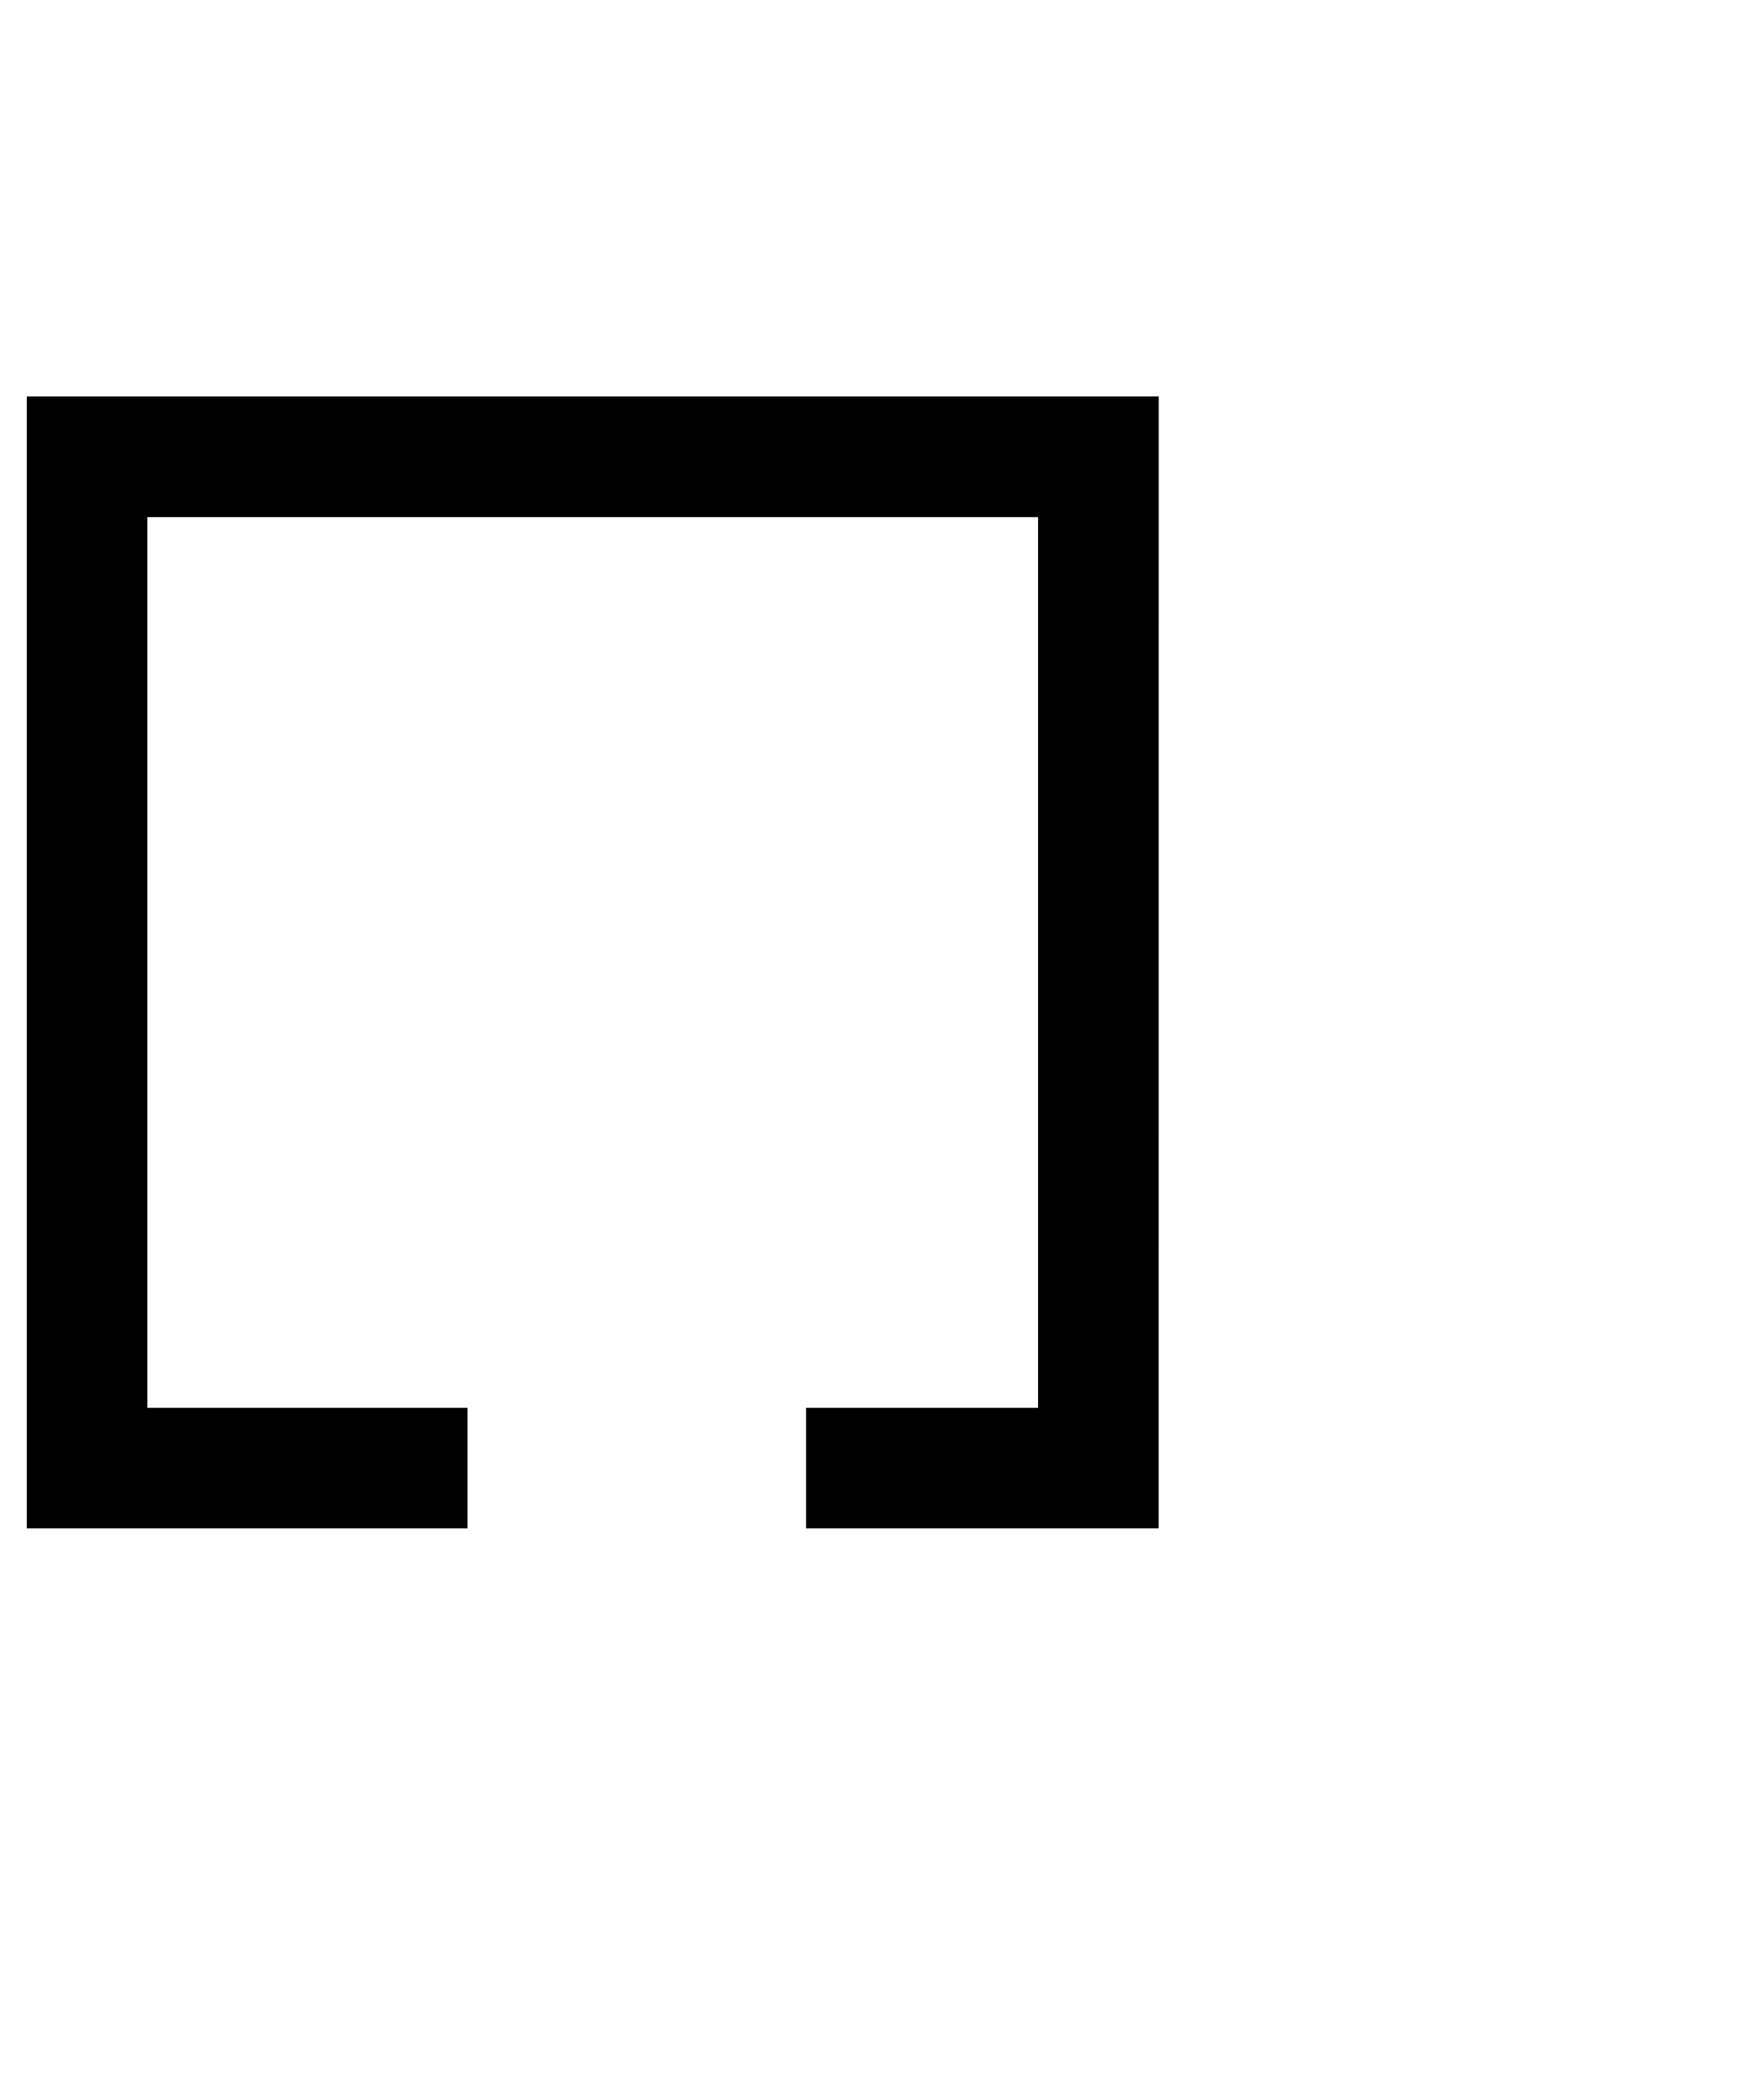
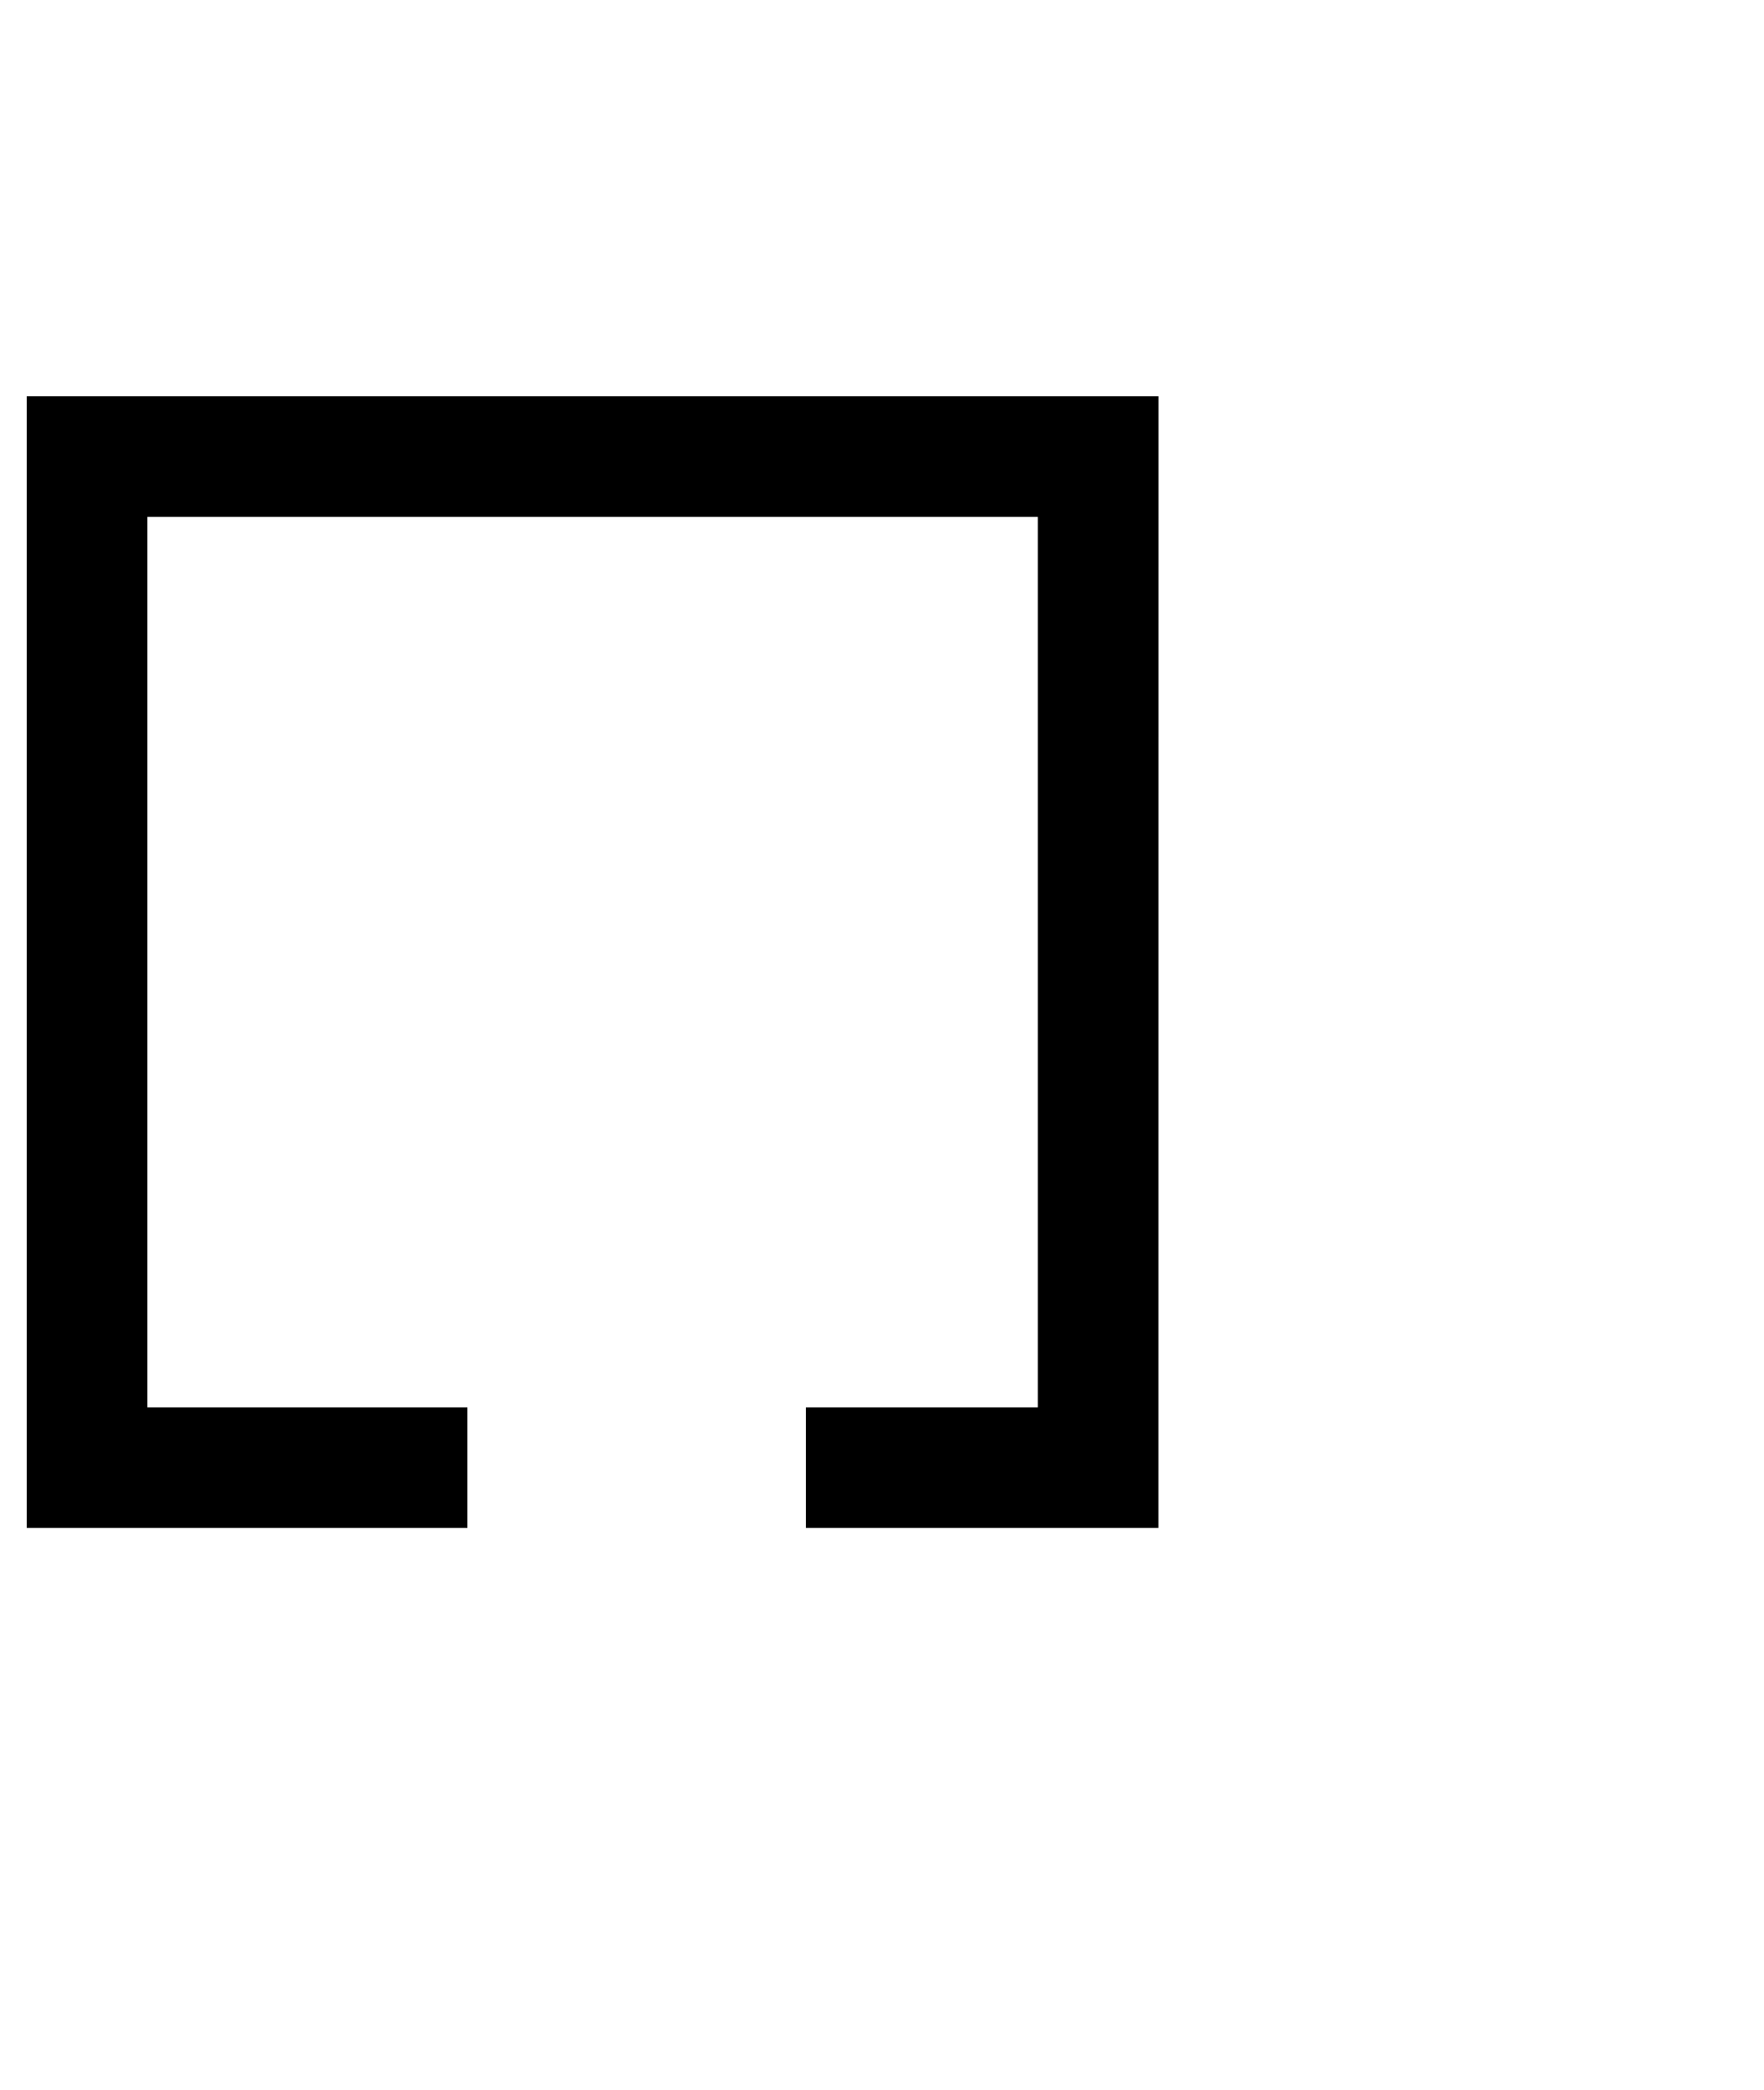
- <svg xmlns="http://www.w3.org/2000/svg" viewBox="0 0 864 1024.256">
-   <path d="M567.552 748.67H394.848V689.6H508.48V253.31H72.192V689.6h156.8v59.07H13.12V194.208h554.464z" />
+ <svg xmlns="http://www.w3.org/2000/svg" viewBox="0 0 864 1024" fill="currentColor" width="27" height="32">
+   <path transform="matrix(1, 0, 0, -1, 0, 960)" d="M567.552 211.392H394.848v59.072H508.48v436.288H72.192V270.464h156.8v-59.072H13.12v554.464h554.464z" />
</svg>
